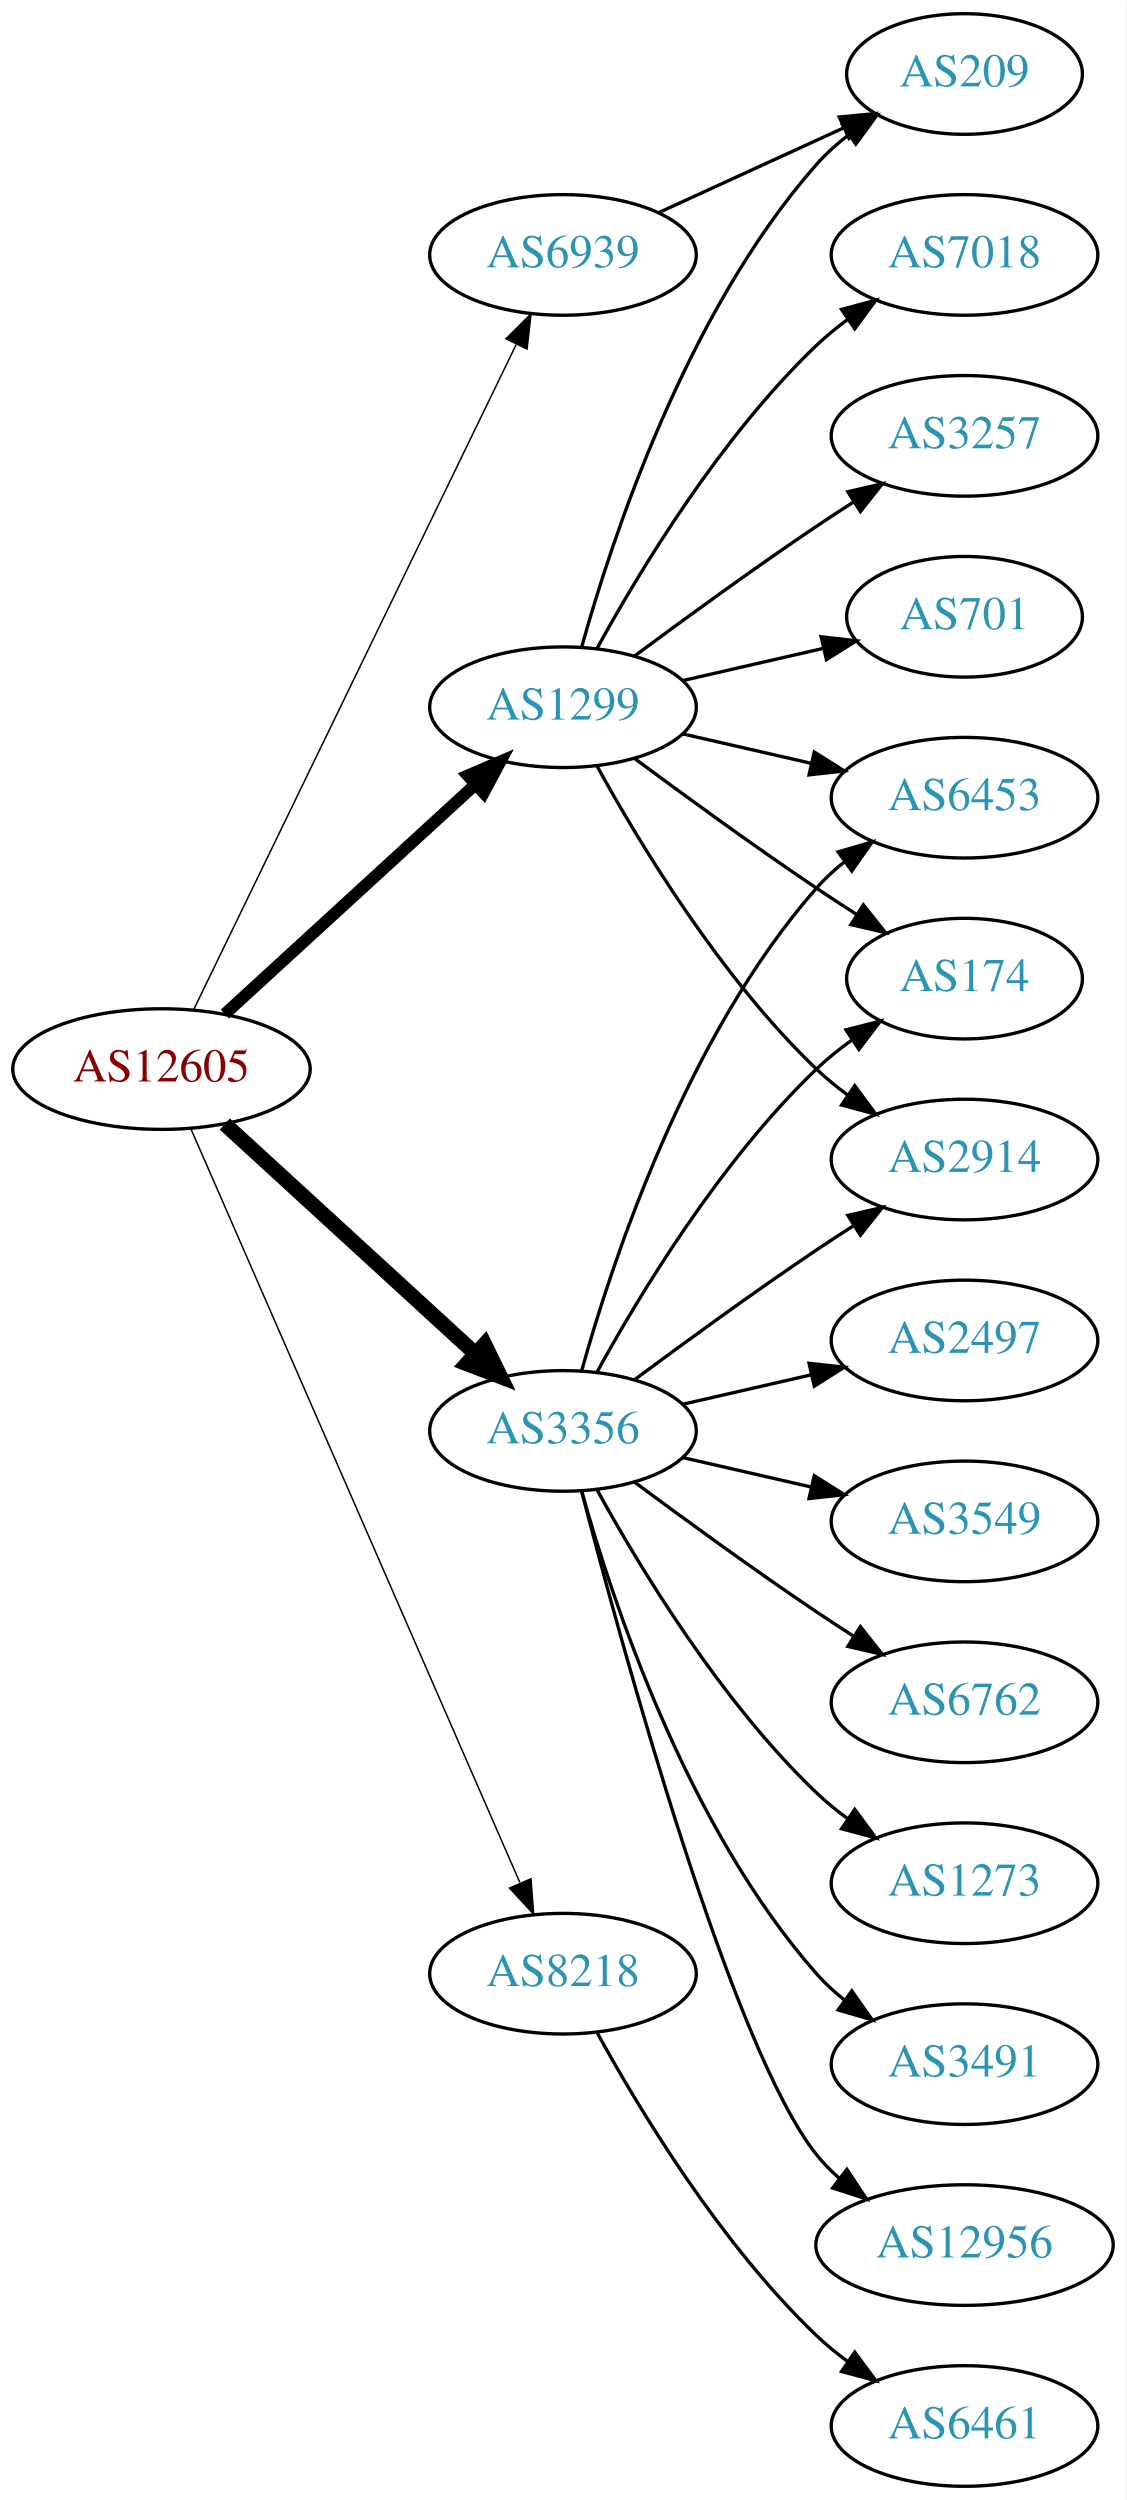
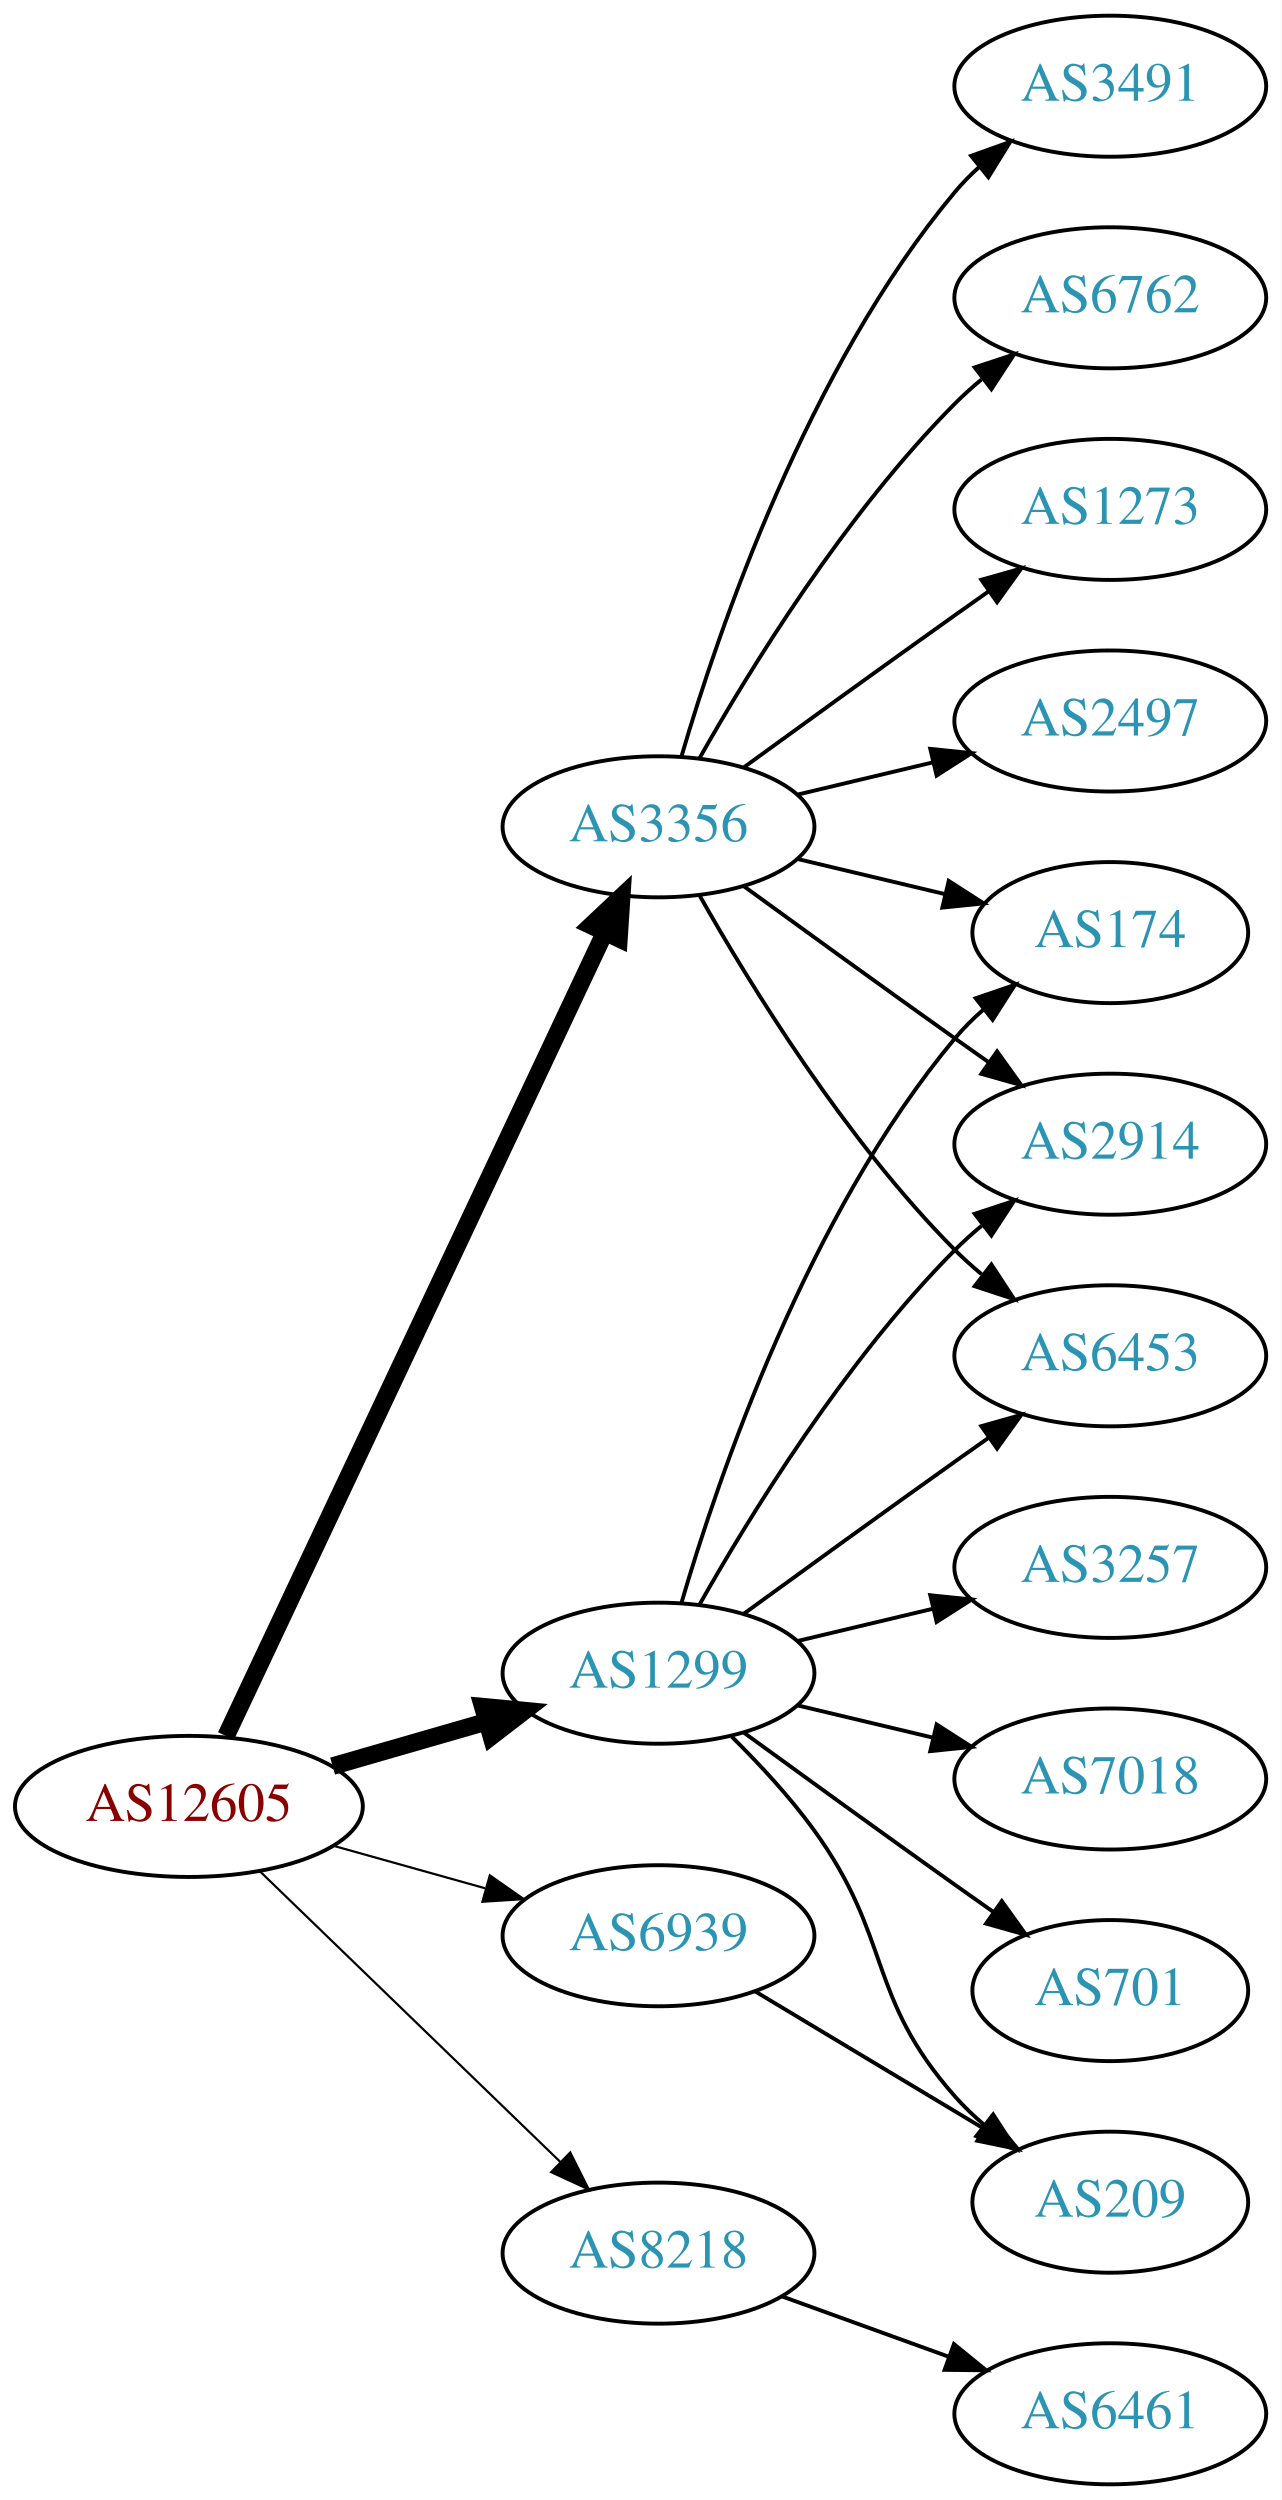
- <svg xmlns="http://www.w3.org/2000/svg" xmlns:xlink="http://www.w3.org/1999/xlink" width="336pt" height="746pt" viewBox="0.00 0.00 336.08 746.00">
-   <g id="graph0" class="graph" transform="scale(1 1) rotate(0) translate(4 742)">
-     <polygon fill="white" stroke="none" points="-4,4 -4,-742 332.077,-742 332.077,4 -4,4" />
+ <svg xmlns="http://www.w3.org/2000/svg" xmlns:xlink="http://www.w3.org/1999/xlink" width="327pt" height="638pt" viewBox="0.00 0.00 326.98 638.00">
+   <g id="graph0" class="graph" transform="scale(1 1) rotate(0) translate(4 634)">
+     <polygon fill="white" stroke="none" points="-4,4 -4,-634 322.978,-634 322.978,4 -4,4" />
    <g id="node1" class="node">
      <g id="a_node1">
        <a xlink:href="/asn/12605" xlink:title="AS12605 ~ Linz, Austria [AT]">
-           <ellipse fill="#ffffff" stroke="black" cx="44.196" cy="-423" rx="44.393" ry="18" />
-           <text text-anchor="middle" x="44.196" y="-419.3" font-family="Times,serif" font-size="14.00" fill="#880000">AS12605</text>
+           <ellipse fill="#ffffff" stroke="black" cx="44.196" cy="-173" rx="44.393" ry="18" />
+           <text text-anchor="middle" x="44.196" y="-169.3" font-family="Times,serif" font-size="14.00" fill="#880000">AS12605</text>
        </a>
      </g>
    </g>
    <g id="node2" class="node">
      <g id="a_node2">
        <a xlink:href="/asn/1299" xlink:title="AS1299 ~ Telia Carrier [EU]">
-           <ellipse fill="#ffffff" stroke="black" cx="164.039" cy="-531" rx="39.794" ry="18" />
-           <text text-anchor="middle" x="164.039" y="-527.3" font-family="Times,serif" font-size="14.00" fill="#2c94b3">AS1299</text>
+           <ellipse fill="#ffffff" stroke="black" cx="164.039" cy="-207" rx="39.794" ry="18" />
+           <text text-anchor="middle" x="164.039" y="-203.3" font-family="Times,serif" font-size="14.00" fill="#2c94b3">AS1299</text>
        </a>
      </g>
    </g>
    <g id="edge1" class="edge">
-       <path fill="none" stroke="black" stroke-width="3.6" d="M63.094,-439.403C83.022,-457.667 115.38,-487.322 137.857,-507.921" />
-       <polygon fill="black" stroke="black" stroke-width="3.6" points="135.622,-510.62 145.359,-514.797 140.351,-505.46 135.622,-510.62" />
+       <path fill="none" stroke="black" stroke-width="4.5" d="M80.873,-183.293C93.288,-186.876 107.344,-190.931 120.275,-194.662" />
+       <polygon fill="black" stroke="black" stroke-width="4.5" points="119.198,-198.449 129.898,-197.438 121.382,-190.883 119.198,-198.449" />
    </g>
    <g id="node3" class="node">
      <g id="a_node3">
        <a xlink:href="/asn/3356" xlink:title="AS3356 ~ Level 3 Parent, LLC [US]">
-           <ellipse fill="#ffffff" stroke="black" cx="164.039" cy="-315" rx="39.794" ry="18" />
-           <text text-anchor="middle" x="164.039" y="-311.3" font-family="Times,serif" font-size="14.00" fill="#2c94b3">AS3356</text>
+           <ellipse fill="#ffffff" stroke="black" cx="164.039" cy="-423" rx="39.794" ry="18" />
+           <text text-anchor="middle" x="164.039" y="-419.3" font-family="Times,serif" font-size="14.00" fill="#2c94b3">AS3356</text>
        </a>
      </g>
    </g>
    <g id="edge2" class="edge">
-       <path fill="none" stroke="black" stroke-width="4.5" d="M63.094,-406.597C83.022,-388.333 115.38,-358.678 137.857,-338.079" />
-       <polygon fill="black" stroke="black" stroke-width="4.5" points="140.647,-340.863 145.359,-331.203 135.326,-335.057 140.647,-340.863" />
+       <path fill="none" stroke="black" stroke-width="4.5" d="M53.671,-190.979C74.097,-234.313 126.142,-344.726 150.327,-396.034" />
+       <polygon fill="black" stroke="black" stroke-width="4.5" points="146.815,-397.817 154.64,-405.184 153.938,-394.459 146.815,-397.817" />
    </g>
    <g id="node4" class="node">
      <g id="a_node4">
        <a xlink:href="/asn/6939" xlink:title="AS6939 ~ Hurricane Electric LLC [US]">
-           <ellipse fill="#ffffff" stroke="black" cx="164.039" cy="-666" rx="39.794" ry="18" />
-           <text text-anchor="middle" x="164.039" y="-662.3" font-family="Times,serif" font-size="14.00" fill="#2c94b3">AS6939</text>
+           <ellipse fill="#ffffff" stroke="black" cx="164.039" cy="-140" rx="39.794" ry="18" />
+           <text text-anchor="middle" x="164.039" y="-136.3" font-family="Times,serif" font-size="14.00" fill="#2c94b3">AS6939</text>
        </a>
      </g>
    </g>
    <g id="edge3" class="edge">
-       <path fill="none" stroke="black" stroke-width="0.45" d="M53.861,-440.868C74.342,-483.101 125.829,-589.272 150.055,-639.227" />
-       <polygon fill="black" stroke="black" stroke-width="0.45" points="147.007,-640.963 154.52,-648.433 153.305,-637.908 147.007,-640.963" />
+       <path fill="none" stroke="black" stroke-width="0.562" d="M81.193,-162.92C93.37,-159.51 107.095,-155.666 119.776,-152.115" />
+       <polygon fill="black" stroke="black" stroke-width="0.562" points="120.988,-155.41 129.673,-149.343 119.1,-148.67 120.988,-155.41" />
    </g>
    <g id="node5" class="node">
      <g id="a_node5">
        <a xlink:href="/asn/8218" xlink:title="AS8218 ~ legacy Neotelecoms [FR]">
-           <ellipse fill="#ffffff" stroke="black" cx="164.039" cy="-153" rx="39.794" ry="18" />
-           <text text-anchor="middle" x="164.039" y="-149.3" font-family="Times,serif" font-size="14.00" fill="#2c94b3">AS8218</text>
+           <ellipse fill="#ffffff" stroke="black" cx="164.039" cy="-59" rx="39.794" ry="18" />
+           <text text-anchor="middle" x="164.039" y="-55.3" font-family="Times,serif" font-size="14.00" fill="#2c94b3">AS8218</text>
        </a>
      </g>
    </g>
    <g id="edge4" class="edge">
-       <path fill="none" stroke="black" stroke-width="0.45" d="M52.928,-405.285C73.029,-359.229 127.038,-235.486 151.141,-180.261" />
-       <polygon fill="black" stroke="black" stroke-width="0.45" points="154.486,-181.346 155.278,-170.781 148.07,-178.546 154.486,-181.346" />
+       <path fill="none" stroke="black" stroke-width="0.562" d="M62.331,-156.423C82.519,-136.894 116.19,-104.321 138.986,-82.269" />
+       <polygon fill="black" stroke="black" stroke-width="0.562" points="141.51,-84.696 146.264,-75.228 136.643,-79.665 141.51,-84.696" />
    </g>
    <g id="node6" class="node">
      <g id="a_node6">
-         <a xlink:href="/asn/209" xlink:title="AS209 ~ CenturyLink Communications, LLC [US]">
-           <ellipse fill="#ffffff" stroke="black" cx="283.881" cy="-720" rx="35.194" ry="18" />
-           <text text-anchor="middle" x="283.881" y="-716.3" font-family="Times,serif" font-size="14.00" fill="#2c94b3">AS209</text>
+         <a xlink:href="/asn/3257" xlink:title="AS3257 ~ GTT [DE]">
+           <ellipse fill="#ffffff" stroke="black" cx="279.332" cy="-234" rx="39.794" ry="18" />
+           <text text-anchor="middle" x="279.332" y="-230.3" font-family="Times,serif" font-size="14.00" fill="#2c94b3">AS3257</text>
        </a>
      </g>
    </g>
    <g id="edge5" class="edge">
-       <path fill="none" stroke="black" d="M169.612,-548.946C178.517,-580.995 200.801,-648.842 239.685,-693 242.512,-696.211 245.814,-699.172 249.309,-701.864" />
-       <polygon fill="black" stroke="black" points="247.466,-704.845 257.684,-707.645 251.443,-699.084 247.466,-704.845" />
+       <path fill="none" stroke="black" d="M199.646,-215.248C210.517,-217.838 222.671,-220.735 234.114,-223.462" />
+       <polygon fill="black" stroke="black" points="233.397,-226.889 243.936,-225.803 235.02,-220.08 233.397,-226.889" />
    </g>
    <g id="node7" class="node">
      <g id="a_node7">
-         <a xlink:href="/asn/7018" xlink:title="AS7018 ~ AT&amp;T Services, Inc. [US]">
-           <ellipse fill="#ffffff" stroke="black" cx="283.881" cy="-666" rx="39.794" ry="18" />
-           <text text-anchor="middle" x="283.881" y="-662.3" font-family="Times,serif" font-size="14.00" fill="#2c94b3">AS7018</text>
+         <a xlink:href="/asn/174" xlink:title="AS174 ~ Cogent Communications [US]">
+           <ellipse fill="#ffffff" stroke="black" cx="279.332" cy="-396" rx="35.194" ry="18" />
+           <text text-anchor="middle" x="279.332" y="-392.3" font-family="Times,serif" font-size="14.00" fill="#2c94b3">AS174</text>
        </a>
      </g>
    </g>
    <g id="edge6" class="edge">
-       <path fill="none" stroke="black" d="M174.28,-548.713C186.825,-571.561 211.002,-611.611 239.685,-639 242.553,-641.739 245.742,-644.347 249.051,-646.785" />
-       <polygon fill="black" stroke="black" points="247.175,-649.742 257.411,-652.477 251.114,-643.956 247.175,-649.742" />
+       <path fill="none" stroke="black" d="M169.913,-225.002C179.227,-256.844 202.043,-323.981 239.685,-369 241.838,-371.574 244.292,-374.017 246.896,-376.303" />
+       <polygon fill="black" stroke="black" points="244.98,-379.249 255.007,-382.672 249.303,-373.743 244.98,-379.249" />
    </g>
    <g id="node8" class="node">
      <g id="a_node8">
-         <a xlink:href="/asn/6453" xlink:title="AS6453 ~ TATA COMMUNICATIONS (AMERICA) INC [US]">
-           <ellipse fill="#ffffff" stroke="black" cx="283.881" cy="-504" rx="39.794" ry="18" />
-           <text text-anchor="middle" x="283.881" y="-500.3" font-family="Times,serif" font-size="14.00" fill="#2c94b3">AS6453</text>
+         <a xlink:href="/asn/2914" xlink:title="AS2914 ~ NTT America, Inc. [US]">
+           <ellipse fill="#ffffff" stroke="black" cx="279.332" cy="-342" rx="39.794" ry="18" />
+           <text text-anchor="middle" x="279.332" y="-338.3" font-family="Times,serif" font-size="14.00" fill="#2c94b3">AS2914</text>
        </a>
      </g>
    </g>
    <g id="edge7" class="edge">
-       <path fill="none" stroke="black" d="M199.758,-523.045C211.758,-520.296 225.379,-517.175 238.071,-514.267" />
-       <polygon fill="black" stroke="black" points="239.037,-517.636 248.003,-511.991 237.474,-510.813 239.037,-517.636" />
+       <path fill="none" stroke="black" d="M174.498,-224.49C187.28,-247.096 211.712,-286.886 239.685,-315 241.796,-317.121 244.092,-319.188 246.477,-321.171" />
+       <polygon fill="black" stroke="black" points="244.73,-324.242 254.793,-327.556 248.993,-318.69 244.73,-324.242" />
    </g>
    <g id="node9" class="node">
      <g id="a_node9">
-         <a xlink:href="/asn/3257" xlink:title="AS3257 ~ GTT [DE]">
-           <ellipse fill="#ffffff" stroke="black" cx="283.881" cy="-612" rx="39.794" ry="18" />
-           <text text-anchor="middle" x="283.881" y="-608.3" font-family="Times,serif" font-size="14.00" fill="#2c94b3">AS3257</text>
+         <a xlink:href="/asn/209" xlink:title="AS209 ~ CenturyLink Communications, LLC [US]">
+           <ellipse fill="#ffffff" stroke="black" cx="279.332" cy="-72" rx="35.194" ry="18" />
+           <text text-anchor="middle" x="279.332" y="-68.3" font-family="Times,serif" font-size="14.00" fill="#2c94b3">AS209</text>
        </a>
      </g>
    </g>
    <g id="edge8" class="edge">
-       <path fill="none" stroke="black" d="M185.369,-546.277C200.231,-557.304 220.976,-572.407 239.685,-585 243.234,-587.389 246.984,-589.839 250.733,-592.242" />
-       <polygon fill="black" stroke="black" points="249.059,-595.325 259.381,-597.712 252.801,-589.409 249.059,-595.325" />
+       <path fill="none" stroke="black" d="M182.714,-190.815C189.727,-183.88 197.562,-175.442 203.685,-167 223.764,-139.319 217.035,-124.62 239.685,-99 241.908,-96.486 244.41,-94.085 247.045,-91.824" />
+       <polygon fill="black" stroke="black" points="249.446,-94.391 255.201,-85.495 245.155,-88.86 249.446,-94.391" />
    </g>
    <g id="node10" class="node">
      <g id="a_node10">
-         <a xlink:href="/asn/174" xlink:title="AS174 ~ Cogent Communications [US]">
-           <ellipse fill="#ffffff" stroke="black" cx="283.881" cy="-450" rx="35.194" ry="18" />
-           <text text-anchor="middle" x="283.881" y="-446.3" font-family="Times,serif" font-size="14.00" fill="#2c94b3">AS174</text>
+         <a xlink:href="/asn/7018" xlink:title="AS7018 ~ AT&amp;T Services, Inc. [US]">
+           <ellipse fill="#ffffff" stroke="black" cx="279.332" cy="-180" rx="39.794" ry="18" />
+           <text text-anchor="middle" x="279.332" y="-176.3" font-family="Times,serif" font-size="14.00" fill="#2c94b3">AS7018</text>
        </a>
      </g>
    </g>
    <g id="edge9" class="edge">
-       <path fill="none" stroke="black" d="M185.369,-515.723C200.231,-504.696 220.976,-489.593 239.685,-477 243.502,-474.431 247.552,-471.79 251.583,-469.214" />
-       <polygon fill="black" stroke="black" points="253.687,-472.025 260.277,-463.729 249.952,-466.105 253.687,-472.025" />
+       <path fill="none" stroke="black" d="M199.646,-198.752C210.517,-196.162 222.671,-193.265 234.114,-190.538" />
+       <polygon fill="black" stroke="black" points="235.02,-193.92 243.936,-188.197 233.397,-187.111 235.02,-193.92" />
    </g>
    <g id="node11" class="node">
      <g id="a_node11">
-         <a xlink:href="/asn/2914" xlink:title="AS2914 ~ NTT America, Inc. [US]">
-           <ellipse fill="#ffffff" stroke="black" cx="283.881" cy="-396" rx="39.794" ry="18" />
-           <text text-anchor="middle" x="283.881" y="-392.3" font-family="Times,serif" font-size="14.00" fill="#2c94b3">AS2914</text>
+         <a xlink:href="/asn/6453" xlink:title="AS6453 ~ TATA COMMUNICATIONS (AMERICA) INC [US]">
+           <ellipse fill="#ffffff" stroke="black" cx="279.332" cy="-288" rx="39.794" ry="18" />
+           <text text-anchor="middle" x="279.332" y="-284.3" font-family="Times,serif" font-size="14.00" fill="#2c94b3">AS6453</text>
        </a>
      </g>
    </g>
    <g id="edge10" class="edge">
-       <path fill="none" stroke="black" d="M174.28,-513.287C186.825,-490.439 211.002,-450.389 239.685,-423 242.553,-420.261 245.742,-417.653 249.051,-415.215" />
-       <polygon fill="black" stroke="black" points="251.114,-418.044 257.411,-409.523 247.175,-412.258 251.114,-418.044" />
+       <path fill="none" stroke="black" d="M185.887,-222.222C200.821,-233.091 221.435,-248.025 239.685,-261 242.506,-263.005 245.449,-265.085 248.397,-267.159" />
+       <polygon fill="black" stroke="black" points="246.424,-270.05 256.621,-272.926 250.443,-264.319 246.424,-270.05" />
    </g>
    <g id="node12" class="node">
      <g id="a_node12">
        <a xlink:href="/asn/701" xlink:title="AS701 ~ UUNET [US]">
-           <ellipse fill="#ffffff" stroke="black" cx="283.881" cy="-558" rx="35.194" ry="18" />
-           <text text-anchor="middle" x="283.881" y="-554.3" font-family="Times,serif" font-size="14.00" fill="#2c94b3">AS701</text>
+           <ellipse fill="#ffffff" stroke="black" cx="279.332" cy="-126" rx="35.194" ry="18" />
+           <text text-anchor="middle" x="279.332" y="-122.3" font-family="Times,serif" font-size="14.00" fill="#2c94b3">AS701</text>
        </a>
      </g>
    </g>
    <g id="edge11" class="edge">
-       <path fill="none" stroke="black" d="M199.758,-538.955C212.85,-541.955 227.873,-545.396 241.513,-548.522" />
-       <polygon fill="black" stroke="black" points="241.091,-552.016 251.621,-550.838 242.655,-545.193 241.091,-552.016" />
-     </g>
-     <g id="edge14" class="edge">
-       <path fill="none" stroke="black" d="M169.612,-332.946C178.517,-364.995 200.801,-432.842 239.685,-477 242.169,-479.821 245.019,-482.449 248.044,-484.871" />
-       <polygon fill="black" stroke="black" points="246.162,-487.828 256.334,-490.791 250.23,-482.131 246.162,-487.828" />
-     </g>
-     <g id="edge13" class="edge">
-       <path fill="none" stroke="black" d="M174.28,-332.713C186.825,-355.561 211.002,-395.611 239.685,-423 242.939,-426.107 246.606,-429.046 250.393,-431.76" />
-       <polygon fill="black" stroke="black" points="248.495,-434.701 258.761,-437.322 252.37,-428.872 248.495,-434.701" />
+       <path fill="none" stroke="black" d="M185.887,-191.778C200.821,-180.909 221.435,-165.975 239.685,-153 242.895,-150.718 246.264,-148.339 249.619,-145.982" />
+       <polygon fill="black" stroke="black" points="251.647,-148.834 257.83,-140.23 247.631,-143.101 251.647,-148.834" />
    </g>
    <g id="edge12" class="edge">
-       <path fill="none" stroke="black" d="M185.369,-330.277C200.231,-341.304 220.976,-356.407 239.685,-369 243.234,-371.389 246.984,-373.839 250.733,-376.242" />
-       <polygon fill="black" stroke="black" points="249.059,-379.325 259.381,-381.712 252.801,-373.409 249.059,-379.325" />
+       <path fill="none" stroke="black" d="M199.646,-414.752C211.44,-411.942 224.745,-408.771 237.013,-405.847" />
+       <polygon fill="black" stroke="black" points="238.101,-409.186 247.018,-403.463 236.479,-402.376 238.101,-409.186" />
+     </g>
+     <g id="edge17" class="edge">
+       <path fill="none" stroke="black" d="M185.887,-407.778C200.821,-396.909 221.435,-381.975 239.685,-369 242.506,-366.995 245.449,-364.915 248.397,-362.841" />
+       <polygon fill="black" stroke="black" points="250.443,-365.681 256.621,-357.074 246.424,-359.95 250.443,-365.681" />
+     </g>
+     <g id="edge16" class="edge">
+       <path fill="none" stroke="black" d="M174.498,-405.51C187.28,-382.904 211.712,-343.114 239.685,-315 241.796,-312.879 244.092,-310.812 246.477,-308.829" />
+       <polygon fill="black" stroke="black" points="248.993,-311.31 254.793,-302.444 244.73,-305.758 248.993,-311.31" />
    </g>
    <g id="node13" class="node">
      <g id="a_node13">
-         <a xlink:href="/asn/2497" xlink:title="AS2497 ~ Internet Initiative Japan Inc. [JP]">
-           <ellipse fill="#ffffff" stroke="black" cx="283.881" cy="-342" rx="39.794" ry="18" />
-           <text text-anchor="middle" x="283.881" y="-338.3" font-family="Times,serif" font-size="14.00" fill="#2c94b3">AS2497</text>
-         </a>
-       </g>
-     </g>
-     <g id="edge15" class="edge">
-       <path fill="none" stroke="black" d="M199.758,-322.955C211.758,-325.704 225.379,-328.825 238.071,-331.733" />
-       <polygon fill="black" stroke="black" points="237.474,-335.187 248.003,-334.009 239.037,-328.364 237.474,-335.187" />
+         <a xlink:href="/asn/3491" xlink:title="AS3491 ~ PCCW Global, Inc. [US]">
+           <ellipse fill="#ffffff" stroke="black" cx="279.332" cy="-612" rx="39.794" ry="18" />
+           <text text-anchor="middle" x="279.332" y="-608.3" font-family="Times,serif" font-size="14.00" fill="#2c94b3">AS3491</text>
+         </a>
+       </g>
+     </g>
+     <g id="edge13" class="edge">
+       <path fill="none" stroke="black" d="M169.913,-441.002C179.227,-472.844 202.043,-539.981 239.685,-585 241.555,-587.237 243.654,-589.374 245.88,-591.396" />
+       <polygon fill="black" stroke="black" points="243.823,-594.234 253.799,-597.804 248.227,-588.793 243.823,-594.234" />
    </g>
    <g id="node14" class="node">
      <g id="a_node14">
-         <a xlink:href="/asn/3549" xlink:title="AS3549 ~ Level 3 Parent, LLC [US]">
-           <ellipse fill="#ffffff" stroke="black" cx="283.881" cy="-288" rx="39.794" ry="18" />
-           <text text-anchor="middle" x="283.881" y="-284.3" font-family="Times,serif" font-size="14.00" fill="#2c94b3">AS3549</text>
-         </a>
-       </g>
-     </g>
-     <g id="edge16" class="edge">
-       <path fill="none" stroke="black" d="M199.758,-307.045C211.758,-304.296 225.379,-301.175 238.071,-298.267" />
-       <polygon fill="black" stroke="black" points="239.037,-301.636 248.003,-295.991 237.474,-294.813 239.037,-301.636" />
+         <a xlink:href="/asn/6762" xlink:title="AS6762 ~ TELECOM ITALIA SPARKLE S.p.A. [IT]">
+           <ellipse fill="#ffffff" stroke="black" cx="279.332" cy="-558" rx="39.794" ry="18" />
+           <text text-anchor="middle" x="279.332" y="-554.3" font-family="Times,serif" font-size="14.00" fill="#2c94b3">AS6762</text>
+         </a>
+       </g>
+     </g>
+     <g id="edge14" class="edge">
+       <path fill="none" stroke="black" d="M174.498,-440.49C187.28,-463.096 211.712,-502.886 239.685,-531 241.796,-533.121 244.092,-535.188 246.477,-537.171" />
+       <polygon fill="black" stroke="black" points="244.73,-540.242 254.793,-543.556 248.993,-534.69 244.73,-540.242" />
    </g>
    <g id="node15" class="node">
      <g id="a_node15">
-         <a xlink:href="/asn/6762" xlink:title="AS6762 ~ TELECOM ITALIA SPARKLE S.p.A. [IT]">
-           <ellipse fill="#ffffff" stroke="black" cx="283.881" cy="-234" rx="39.794" ry="18" />
-           <text text-anchor="middle" x="283.881" y="-230.3" font-family="Times,serif" font-size="14.00" fill="#2c94b3">AS6762</text>
-         </a>
-       </g>
-     </g>
-     <g id="edge17" class="edge">
-       <path fill="none" stroke="black" d="M185.369,-299.723C200.231,-288.696 220.976,-273.593 239.685,-261 243.234,-258.611 246.984,-256.161 250.733,-253.758" />
-       <polygon fill="black" stroke="black" points="252.801,-256.591 259.381,-248.288 249.059,-250.675 252.801,-256.591" />
+         <a xlink:href="/asn/1273" xlink:title="AS1273 ~ Vodafone Group PLC [EU]">
+           <ellipse fill="#ffffff" stroke="black" cx="279.332" cy="-504" rx="39.794" ry="18" />
+           <text text-anchor="middle" x="279.332" y="-500.3" font-family="Times,serif" font-size="14.00" fill="#2c94b3">AS1273</text>
+         </a>
+       </g>
+     </g>
+     <g id="edge15" class="edge">
+       <path fill="none" stroke="black" d="M185.887,-438.222C200.821,-449.091 221.435,-464.025 239.685,-477 242.506,-479.005 245.449,-481.085 248.397,-483.159" />
+       <polygon fill="black" stroke="black" points="246.424,-486.05 256.621,-488.926 250.443,-480.319 246.424,-486.05" />
    </g>
    <g id="node16" class="node">
      <g id="a_node16">
-         <a xlink:href="/asn/1273" xlink:title="AS1273 ~ Vodafone Group PLC [EU]">
-           <ellipse fill="#ffffff" stroke="black" cx="283.881" cy="-180" rx="39.794" ry="18" />
-           <text text-anchor="middle" x="283.881" y="-176.3" font-family="Times,serif" font-size="14.00" fill="#2c94b3">AS1273</text>
+         <a xlink:href="/asn/2497" xlink:title="AS2497 ~ Internet Initiative Japan Inc. [JP]">
+           <ellipse fill="#ffffff" stroke="black" cx="279.332" cy="-450" rx="39.794" ry="18" />
+           <text text-anchor="middle" x="279.332" y="-446.3" font-family="Times,serif" font-size="14.00" fill="#2c94b3">AS2497</text>
        </a>
      </g>
    </g>
    <g id="edge18" class="edge">
-       <path fill="none" stroke="black" d="M174.28,-297.287C186.825,-274.439 211.002,-234.389 239.685,-207 242.553,-204.261 245.742,-201.653 249.051,-199.215" />
-       <polygon fill="black" stroke="black" points="251.114,-202.044 257.411,-193.523 247.175,-196.258 251.114,-202.044" />
+       <path fill="none" stroke="black" d="M199.646,-431.248C210.517,-433.838 222.671,-436.735 234.114,-439.462" />
+       <polygon fill="black" stroke="black" points="233.397,-442.889 243.936,-441.803 235.02,-436.08 233.397,-442.889" />
+     </g>
+     <g id="edge19" class="edge">
+       <path fill="none" stroke="black" d="M188.789,-125.745C205.74,-115.571 228.705,-101.786 247.134,-90.725" />
+       <polygon fill="black" stroke="black" points="248.998,-93.689 255.771,-85.541 245.395,-87.687 248.998,-93.689" />
    </g>
    <g id="node17" class="node">
      <g id="a_node17">
-         <a xlink:href="/asn/3491" xlink:title="AS3491 ~ PCCW Global, Inc. [US]">
-           <ellipse fill="#ffffff" stroke="black" cx="283.881" cy="-126" rx="39.794" ry="18" />
-           <text text-anchor="middle" x="283.881" y="-122.3" font-family="Times,serif" font-size="14.00" fill="#2c94b3">AS3491</text>
-         </a>
-       </g>
-     </g>
-     <g id="edge19" class="edge">
-       <path fill="none" stroke="black" d="M169.612,-297.054C178.517,-265.005 200.801,-197.158 239.685,-153 242.169,-150.179 245.019,-147.551 248.044,-145.129" />
-       <polygon fill="black" stroke="black" points="250.23,-147.869 256.334,-139.209 246.162,-142.172 250.23,-147.869" />
-     </g>
-     <g id="node18" class="node">
-       <g id="a_node18">
-         <a xlink:href="/asn/12956" xlink:title="AS12956 ~ TELXIUS [ES]">
-           <ellipse fill="#ffffff" stroke="black" cx="283.881" cy="-72" rx="44.393" ry="18" />
-           <text text-anchor="middle" x="283.881" y="-68.3" font-family="Times,serif" font-size="14.00" fill="#2c94b3">AS12956</text>
+         <a xlink:href="/asn/6461" xlink:title="AS6461 ~ Zayo Bandwidth [US]">
+           <ellipse fill="#ffffff" stroke="black" cx="279.332" cy="-18" rx="39.794" ry="18" />
+           <text text-anchor="middle" x="279.332" y="-14.3" font-family="Times,serif" font-size="14.00" fill="#2c94b3">AS6461</text>
        </a>
      </g>
    </g>
    <g id="edge20" class="edge">
-       <path fill="none" stroke="black" d="M169.556,-297.158C181.406,-251.353 214.229,-130.97 239.685,-99 241.723,-96.44 244.075,-94.056 246.606,-91.851" />
-       <polygon fill="black" stroke="black" points="248.762,-94.609 254.608,-85.773 244.527,-89.035 248.762,-94.609" />
-     </g>
-     <g id="edge21" class="edge">
-       <path fill="none" stroke="black" d="M192.667,-678.661C209.084,-686.183 230.065,-695.798 247.662,-703.861" />
-       <polygon fill="black" stroke="black" points="246.49,-707.174 257.04,-708.158 249.407,-700.811 246.49,-707.174" />
-     </g>
-     <g id="node19" class="node">
-       <g id="a_node19">
-         <a xlink:href="/asn/6461" xlink:title="AS6461 ~ Zayo Bandwidth [US]">
-           <ellipse fill="#ffffff" stroke="black" cx="283.881" cy="-18" rx="39.794" ry="18" />
-           <text text-anchor="middle" x="283.881" y="-14.3" font-family="Times,serif" font-size="14.00" fill="#2c94b3">AS6461</text>
-         </a>
-       </g>
-     </g>
-     <g id="edge22" class="edge">
-       <path fill="none" stroke="black" d="M174.28,-135.287C186.825,-112.439 211.002,-72.389 239.685,-45 242.553,-42.261 245.742,-39.653 249.051,-37.215" />
-       <polygon fill="black" stroke="black" points="251.114,-40.044 257.411,-31.523 247.175,-34.258 251.114,-40.044" />
+       <path fill="none" stroke="black" d="M195.697,-47.905C208.67,-43.21 223.963,-37.676 237.844,-32.652" />
+       <polygon fill="black" stroke="black" points="239.436,-35.798 247.648,-29.104 237.054,-29.216 239.436,-35.798" />
    </g>
  </g>
</svg>
